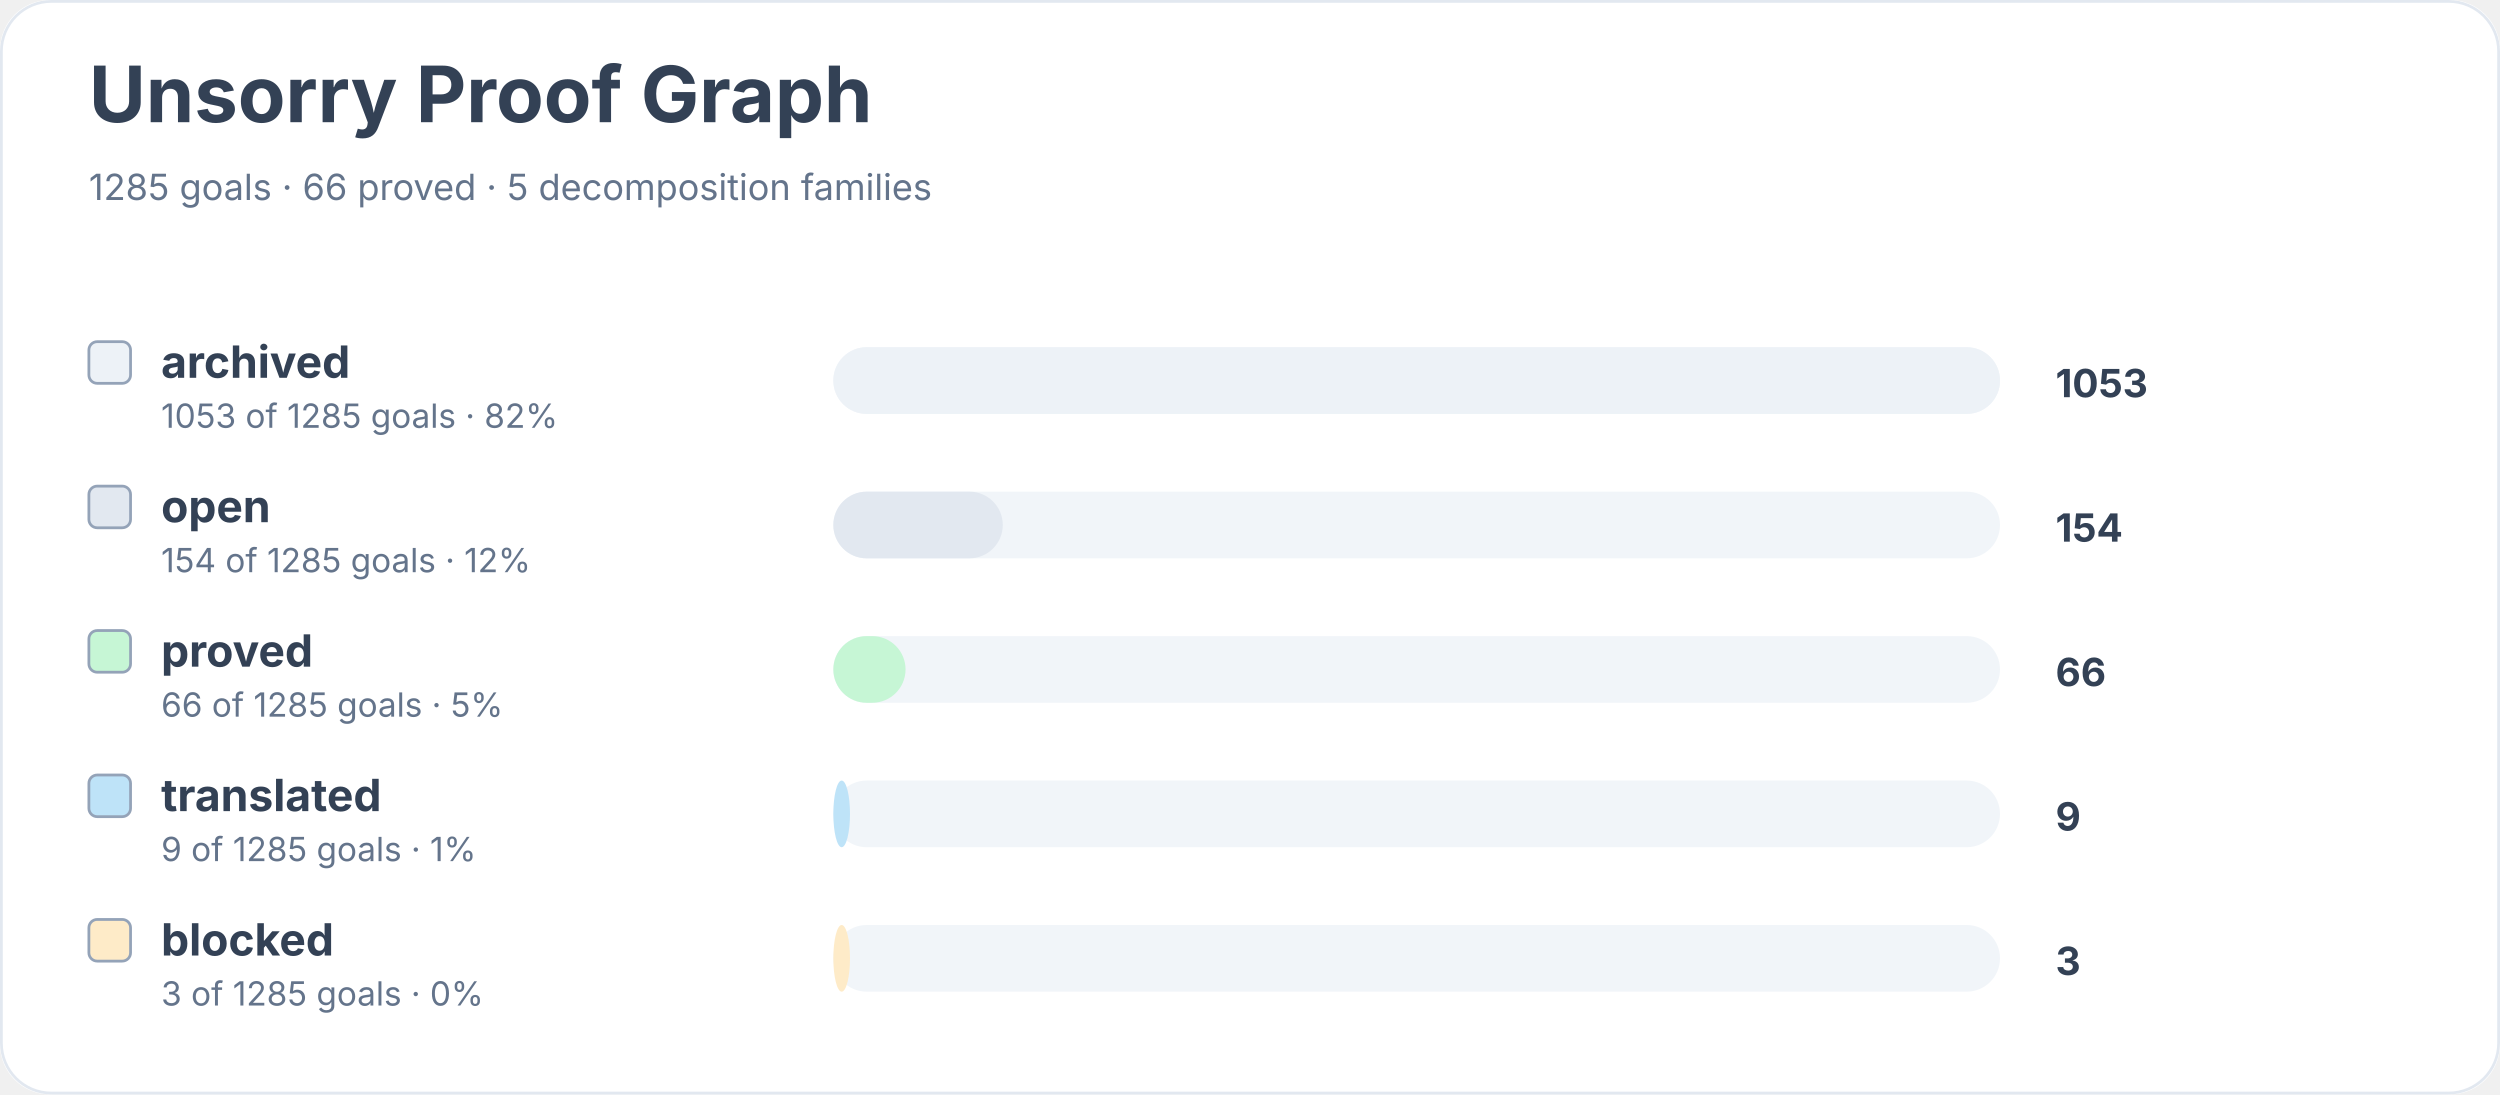
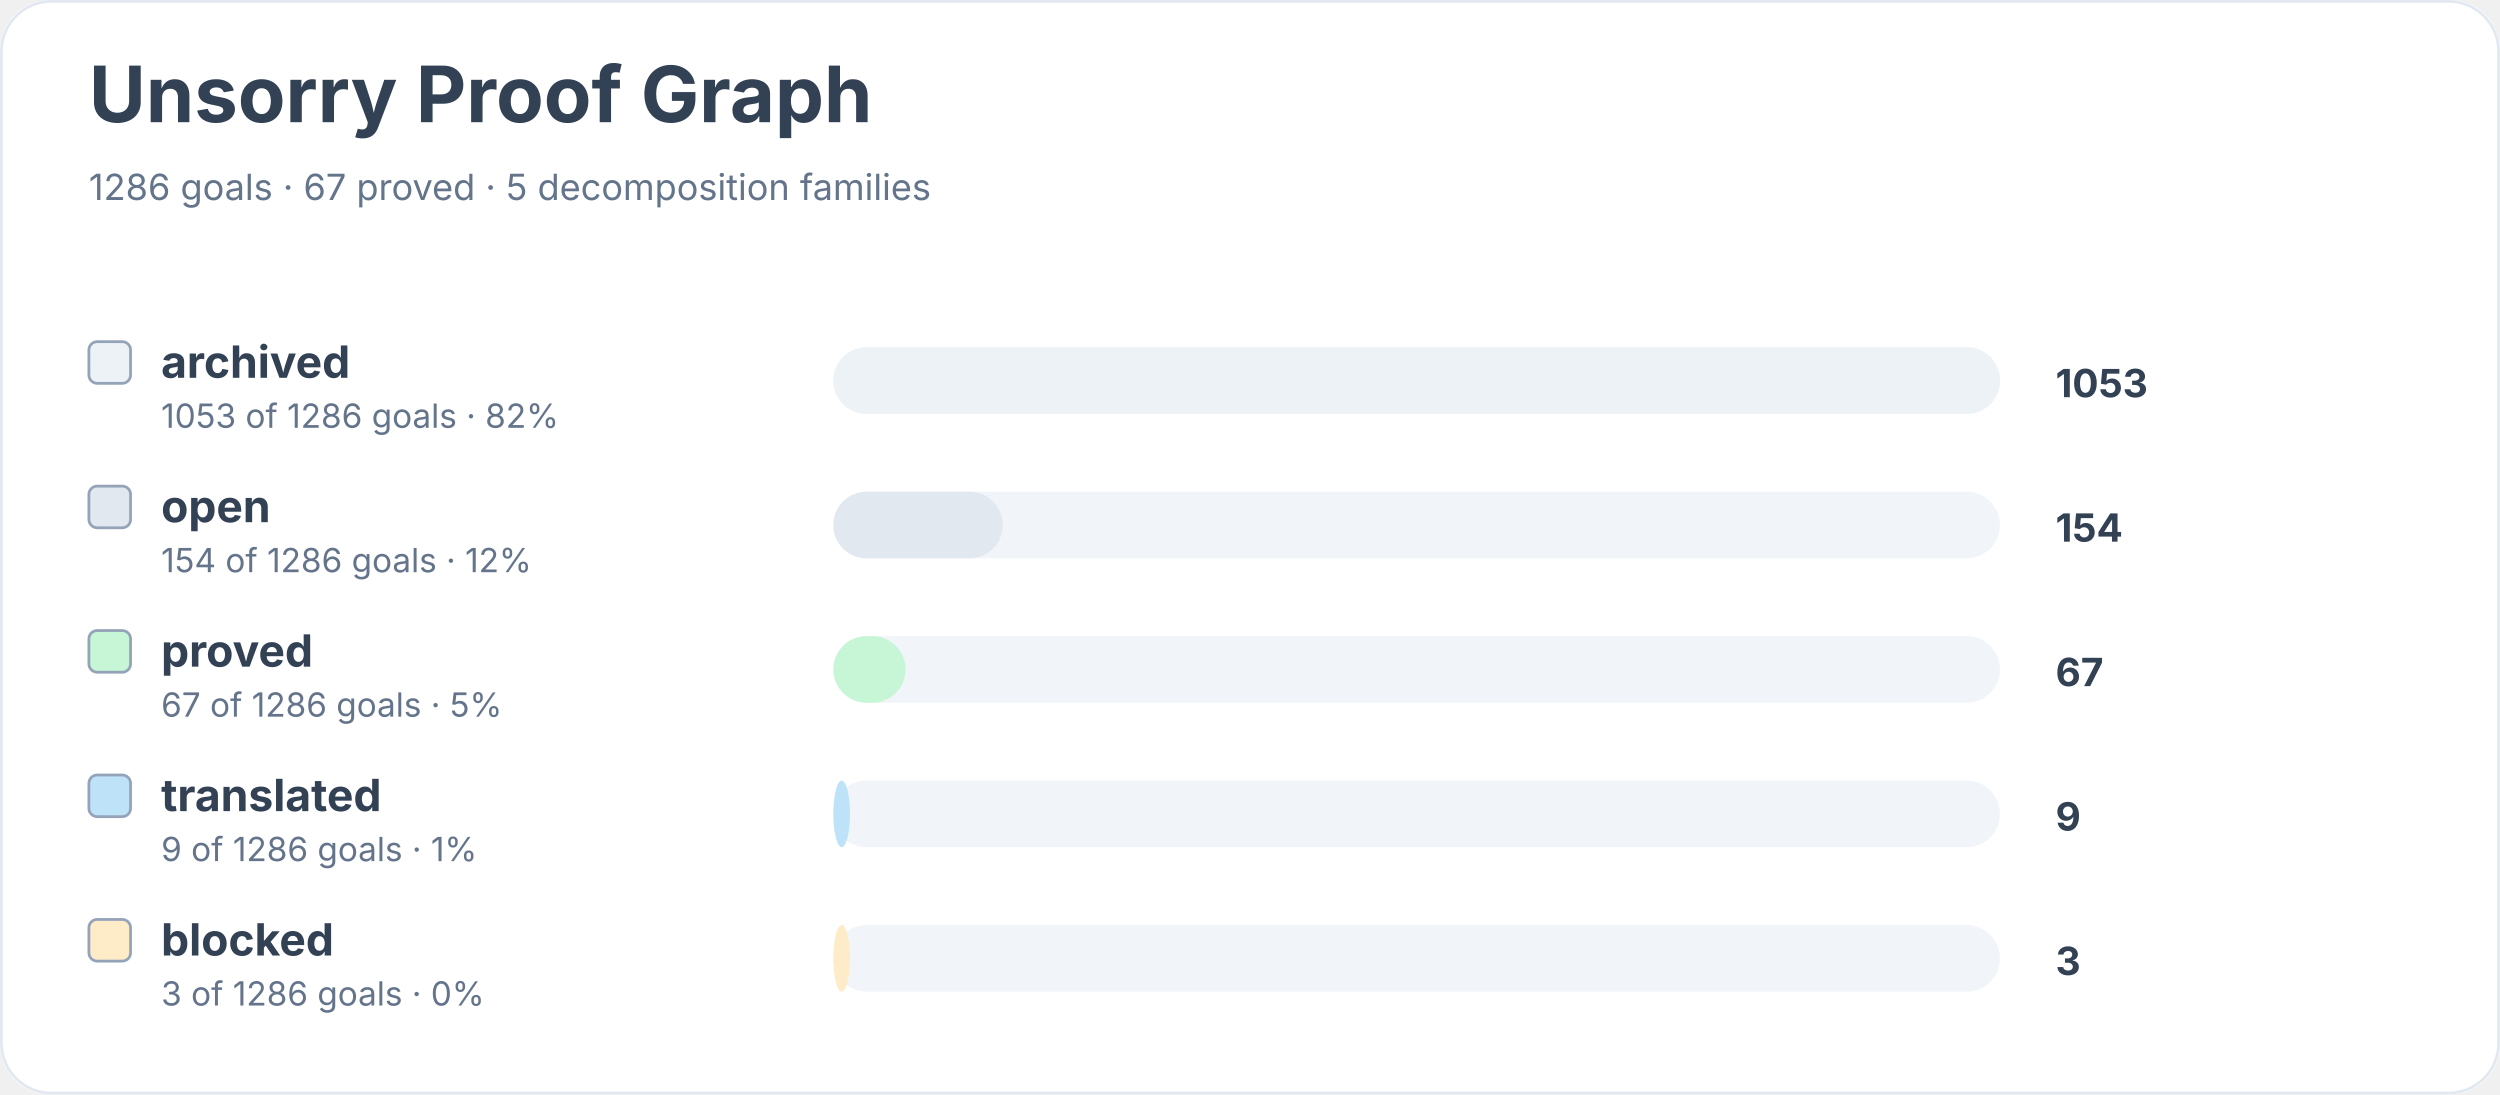
<svg xmlns="http://www.w3.org/2000/svg" width="900" height="394" viewBox="0 0 900 394" role="img" aria-labelledby="title desc">
  <rect width="900" height="100%" rx="18" fill="#ffffff" />
  <rect x="0.5" y="0.5" width="899" height="393" rx="18" fill="none" stroke="#e2e8f0" />
  <text x="32" y="44" font-family="Inter, system-ui, sans-serif" font-size="28" font-weight="700" fill="#334155">Unsorry Proof Graph</text>
-   <text x="32" y="72" font-family="Inter, system-ui, sans-serif" font-size="13" fill="#64748b">1285 goals · 66 proved · 5 decomposition families</text>
+   <text x="32" y="72" font-family="Inter, system-ui, sans-serif" font-size="13" fill="#64748b">1286 goals · 67 proved · 5 decomposition families</text>
  <rect x="32" y="123" width="15" height="15" rx="3" fill="#edf2f7" stroke="#94a3b8" />
  <text x="58" y="136" font-family="Inter, system-ui, sans-serif" font-size="16" font-weight="650" fill="#334155">archived</text>
-   <text x="58" y="154" font-family="Inter, system-ui, sans-serif" font-size="12" fill="#64748b">1053 of 1285 goals · 82%</text>
+   <text x="58" y="154" font-family="Inter, system-ui, sans-serif" font-size="12" fill="#64748b">1053 of 1286 goals · 82%</text>
  <rect x="300" y="125" width="420" height="24" rx="12" fill="#f1f5f9" />
  <rect x="300" y="125" width="420" height="24" rx="12" fill="#edf2f7" />
  <text x="740" y="143" font-family="Inter, system-ui, sans-serif" font-size="14" font-weight="700" fill="#334155">1053</text>
  <rect x="32" y="175" width="15" height="15" rx="3" fill="#e2e8f0" stroke="#94a3b8" />
  <text x="58" y="188" font-family="Inter, system-ui, sans-serif" font-size="16" font-weight="650" fill="#334155">open</text>
-   <text x="58" y="206" font-family="Inter, system-ui, sans-serif" font-size="12" fill="#64748b">154 of 1285 goals · 12%</text>
+   <text x="58" y="206" font-family="Inter, system-ui, sans-serif" font-size="12" fill="#64748b">154 of 1286 goals · 12%</text>
  <rect x="300" y="177" width="420" height="24" rx="12" fill="#f1f5f9" />
  <rect x="300" y="177" width="61" height="24" rx="12" fill="#e2e8f0" />
  <text x="740" y="195" font-family="Inter, system-ui, sans-serif" font-size="14" font-weight="700" fill="#334155">154</text>
  <rect x="32" y="227" width="15" height="15" rx="3" fill="#c6f6d5" stroke="#94a3b8" />
  <text x="58" y="240" font-family="Inter, system-ui, sans-serif" font-size="16" font-weight="650" fill="#334155">proved</text>
-   <text x="58" y="258" font-family="Inter, system-ui, sans-serif" font-size="12" fill="#64748b">66 of 1285 goals · 5%</text>
+   <text x="58" y="258" font-family="Inter, system-ui, sans-serif" font-size="12" fill="#64748b">67 of 1286 goals · 5%</text>
  <rect x="300" y="229" width="420" height="24" rx="12" fill="#f1f5f9" />
  <rect x="300" y="229" width="26" height="24" rx="12" fill="#c6f6d5" />
-   <text x="740" y="247" font-family="Inter, system-ui, sans-serif" font-size="14" font-weight="700" fill="#334155">66</text>
+   <text x="740" y="247" font-family="Inter, system-ui, sans-serif" font-size="14" font-weight="700" fill="#334155">67</text>
  <rect x="32" y="279" width="15" height="15" rx="3" fill="#bee3f8" stroke="#94a3b8" />
  <text x="58" y="292" font-family="Inter, system-ui, sans-serif" font-size="16" font-weight="650" fill="#334155">translated</text>
-   <text x="58" y="310" font-family="Inter, system-ui, sans-serif" font-size="12" fill="#64748b">9 of 1285 goals · 1%</text>
+   <text x="58" y="310" font-family="Inter, system-ui, sans-serif" font-size="12" fill="#64748b">9 of 1286 goals · 1%</text>
  <rect x="300" y="281" width="420" height="24" rx="12" fill="#f1f5f9" />
  <rect x="300" y="281" width="6" height="24" rx="12" fill="#bee3f8" />
  <text x="740" y="299" font-family="Inter, system-ui, sans-serif" font-size="14" font-weight="700" fill="#334155">9</text>
  <rect x="32" y="331" width="15" height="15" rx="3" fill="#feebc8" stroke="#94a3b8" />
  <text x="58" y="344" font-family="Inter, system-ui, sans-serif" font-size="16" font-weight="650" fill="#334155">blocked</text>
-   <text x="58" y="362" font-family="Inter, system-ui, sans-serif" font-size="12" fill="#64748b">3 of 1285 goals · 0%</text>
+   <text x="58" y="362" font-family="Inter, system-ui, sans-serif" font-size="12" fill="#64748b">3 of 1286 goals · 0%</text>
  <rect x="300" y="333" width="420" height="24" rx="12" fill="#f1f5f9" />
  <rect x="300" y="333" width="6" height="24" rx="12" fill="#feebc8" />
  <text x="740" y="351" font-family="Inter, system-ui, sans-serif" font-size="14" font-weight="700" fill="#334155">3</text>
</svg>
